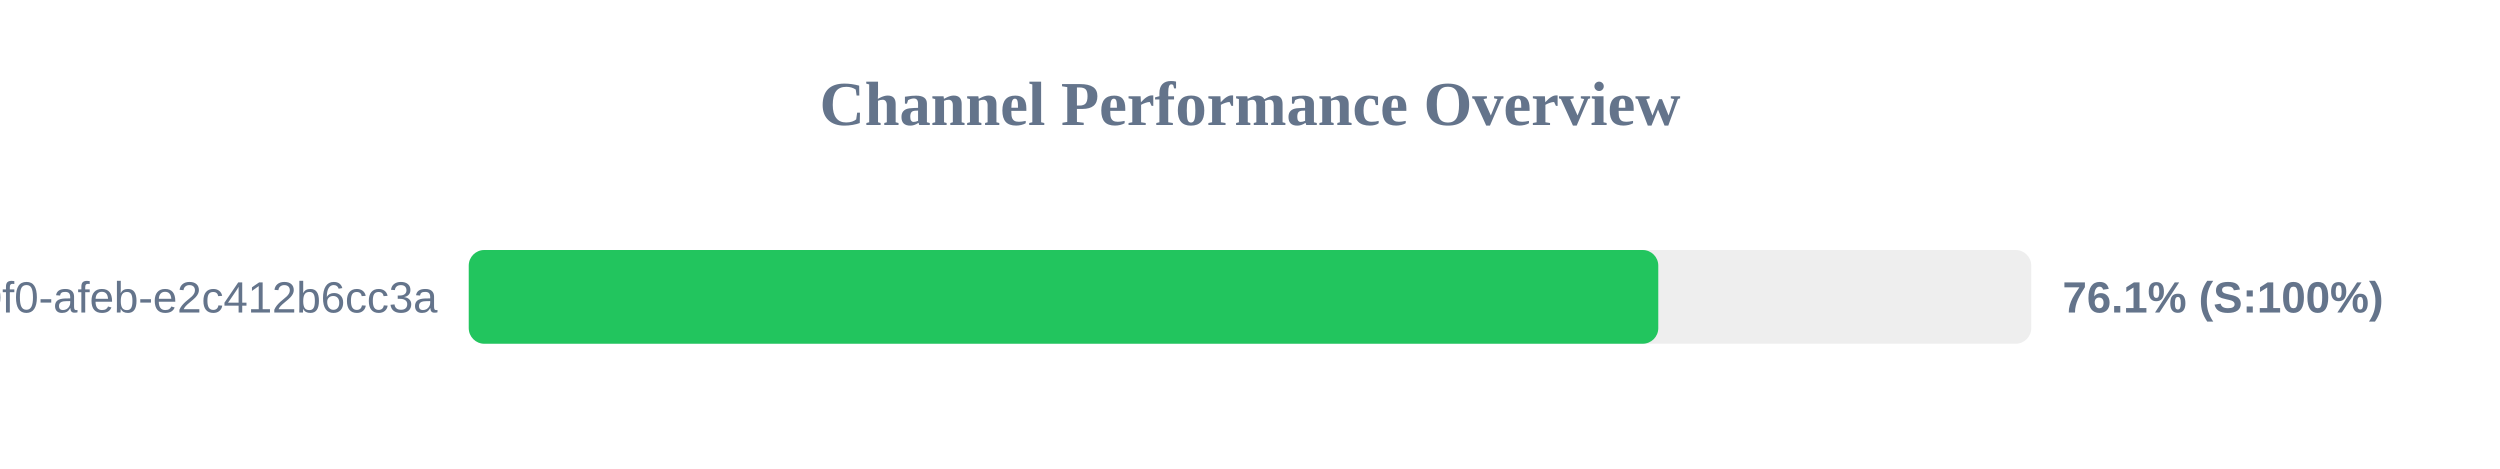
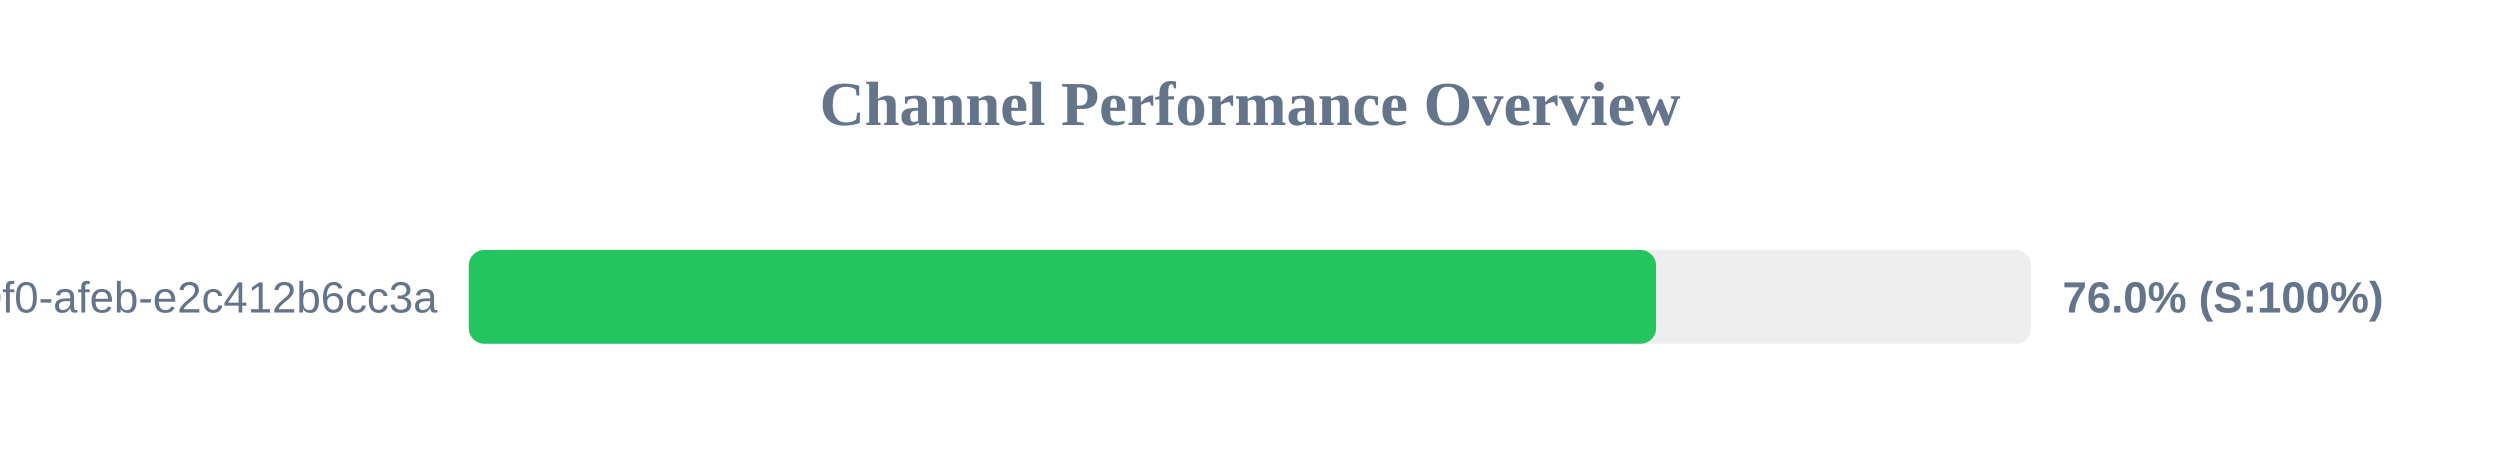
<svg xmlns="http://www.w3.org/2000/svg" width="800" height="150" version="1.1">
  <style>
        .row { font: 14px Arial; fill: #64748b; }
        .score { font: bold 14px Arial; fill: #64748b; }
    </style>
  <text x="400" y="40" text-anchor="middle" font-size="20px" font-weight="bold" fill="#64748b">Channel Performance Overview</text>
  <rect x="150" y="80" width="500" height="30" fill="#eee" rx="5" />
-   <rect x="150" y="80" width="380.65" height="30" fill="#22c55e" rx="5" />
+   <rect x="150" y="80" width="379.95" height="30" fill="#22c55e" rx="5" />
  <text x="140" y="100" text-anchor="end" class="row">?uuid=c6e02cd8-ce11-40f0-afeb-e2c412b6cc3a</text>
-   <text x="660" y="100" text-anchor="start" class="score">76.1% (S:100%)</text>
+   <text x="660" y="100" text-anchor="start" class="score">76.0% (S:100%)</text>
</svg>
